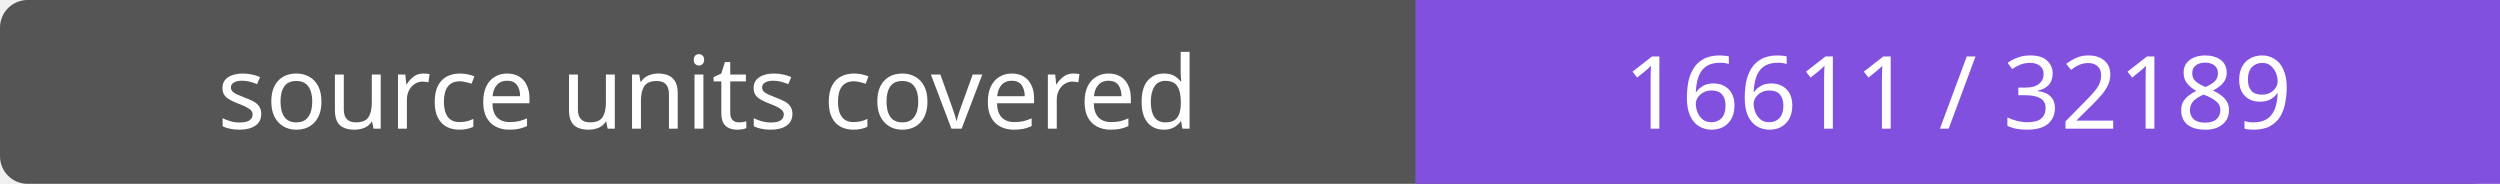
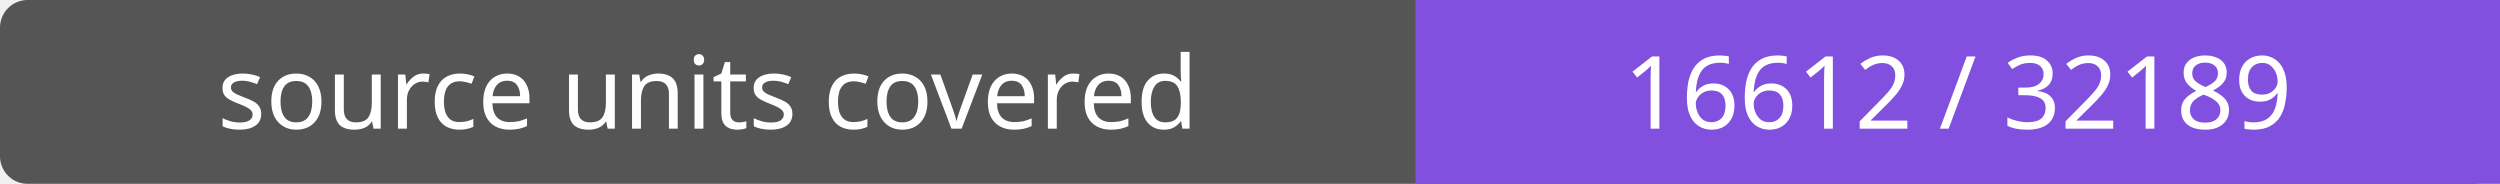
- <svg xmlns="http://www.w3.org/2000/svg" width="272" height="20" role="img" aria-label="source units covered: 16611 / 32189">
+ <svg xmlns="http://www.w3.org/2000/svg" width="272" height="20" role="img" aria-label="source units covered: 16612 / 32189">
  <rect width="272" height="20" rx="3" fill="#555" />
  <path fill="#8250df" d="M154 0h118v20H154z" />
  <g fill="#fff" text-anchor="middle" font-family="Verdana,sans-serif" font-size="11">
    <text x="77.0" y="14">source units covered</text>
-     <text x="213.0" y="14">16611 / 32189</text>
+     <text x="213.0" y="14">16612 / 32189</text>
  </g>
</svg>
